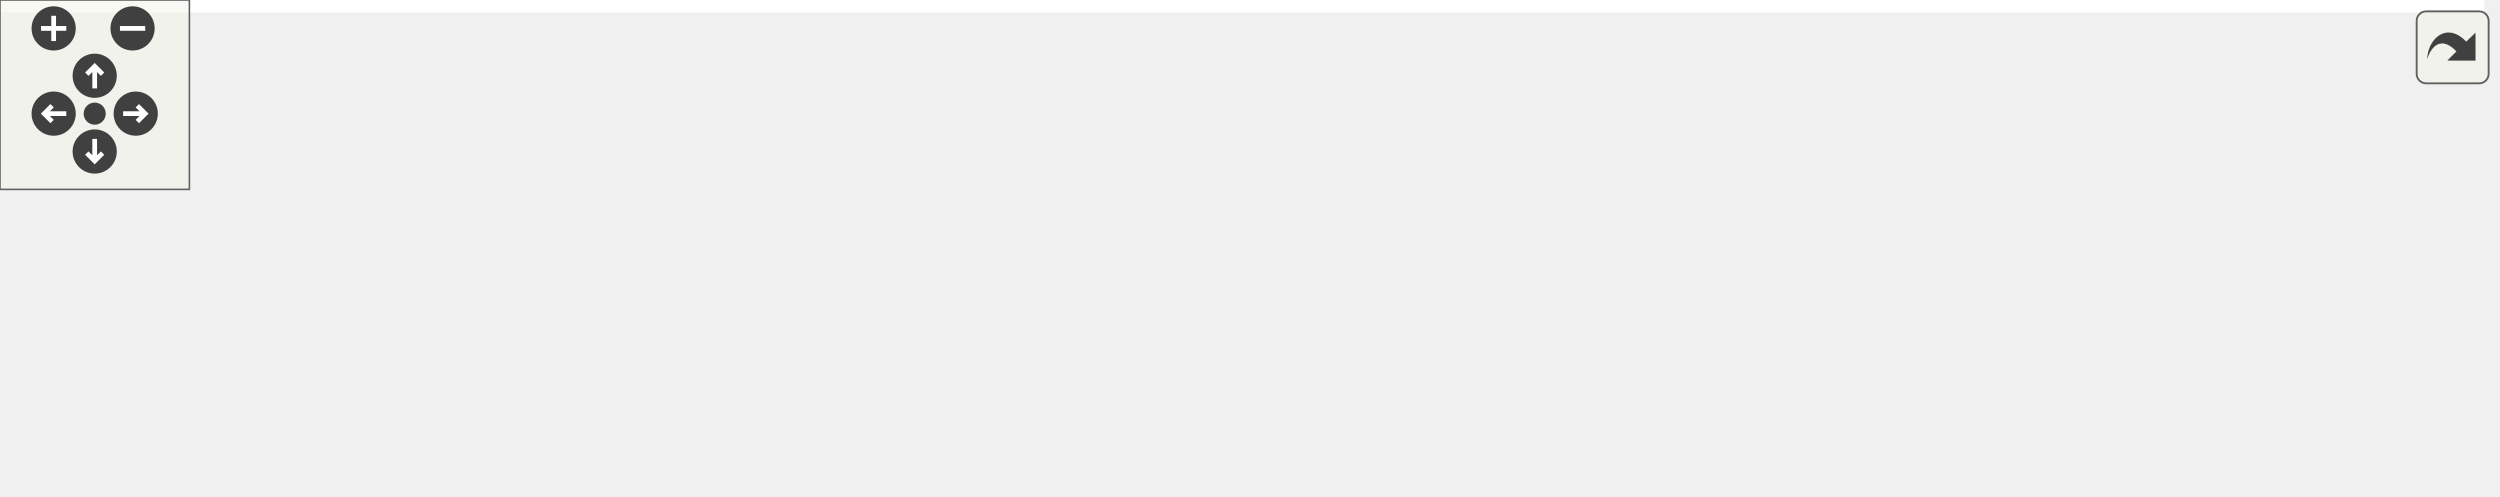
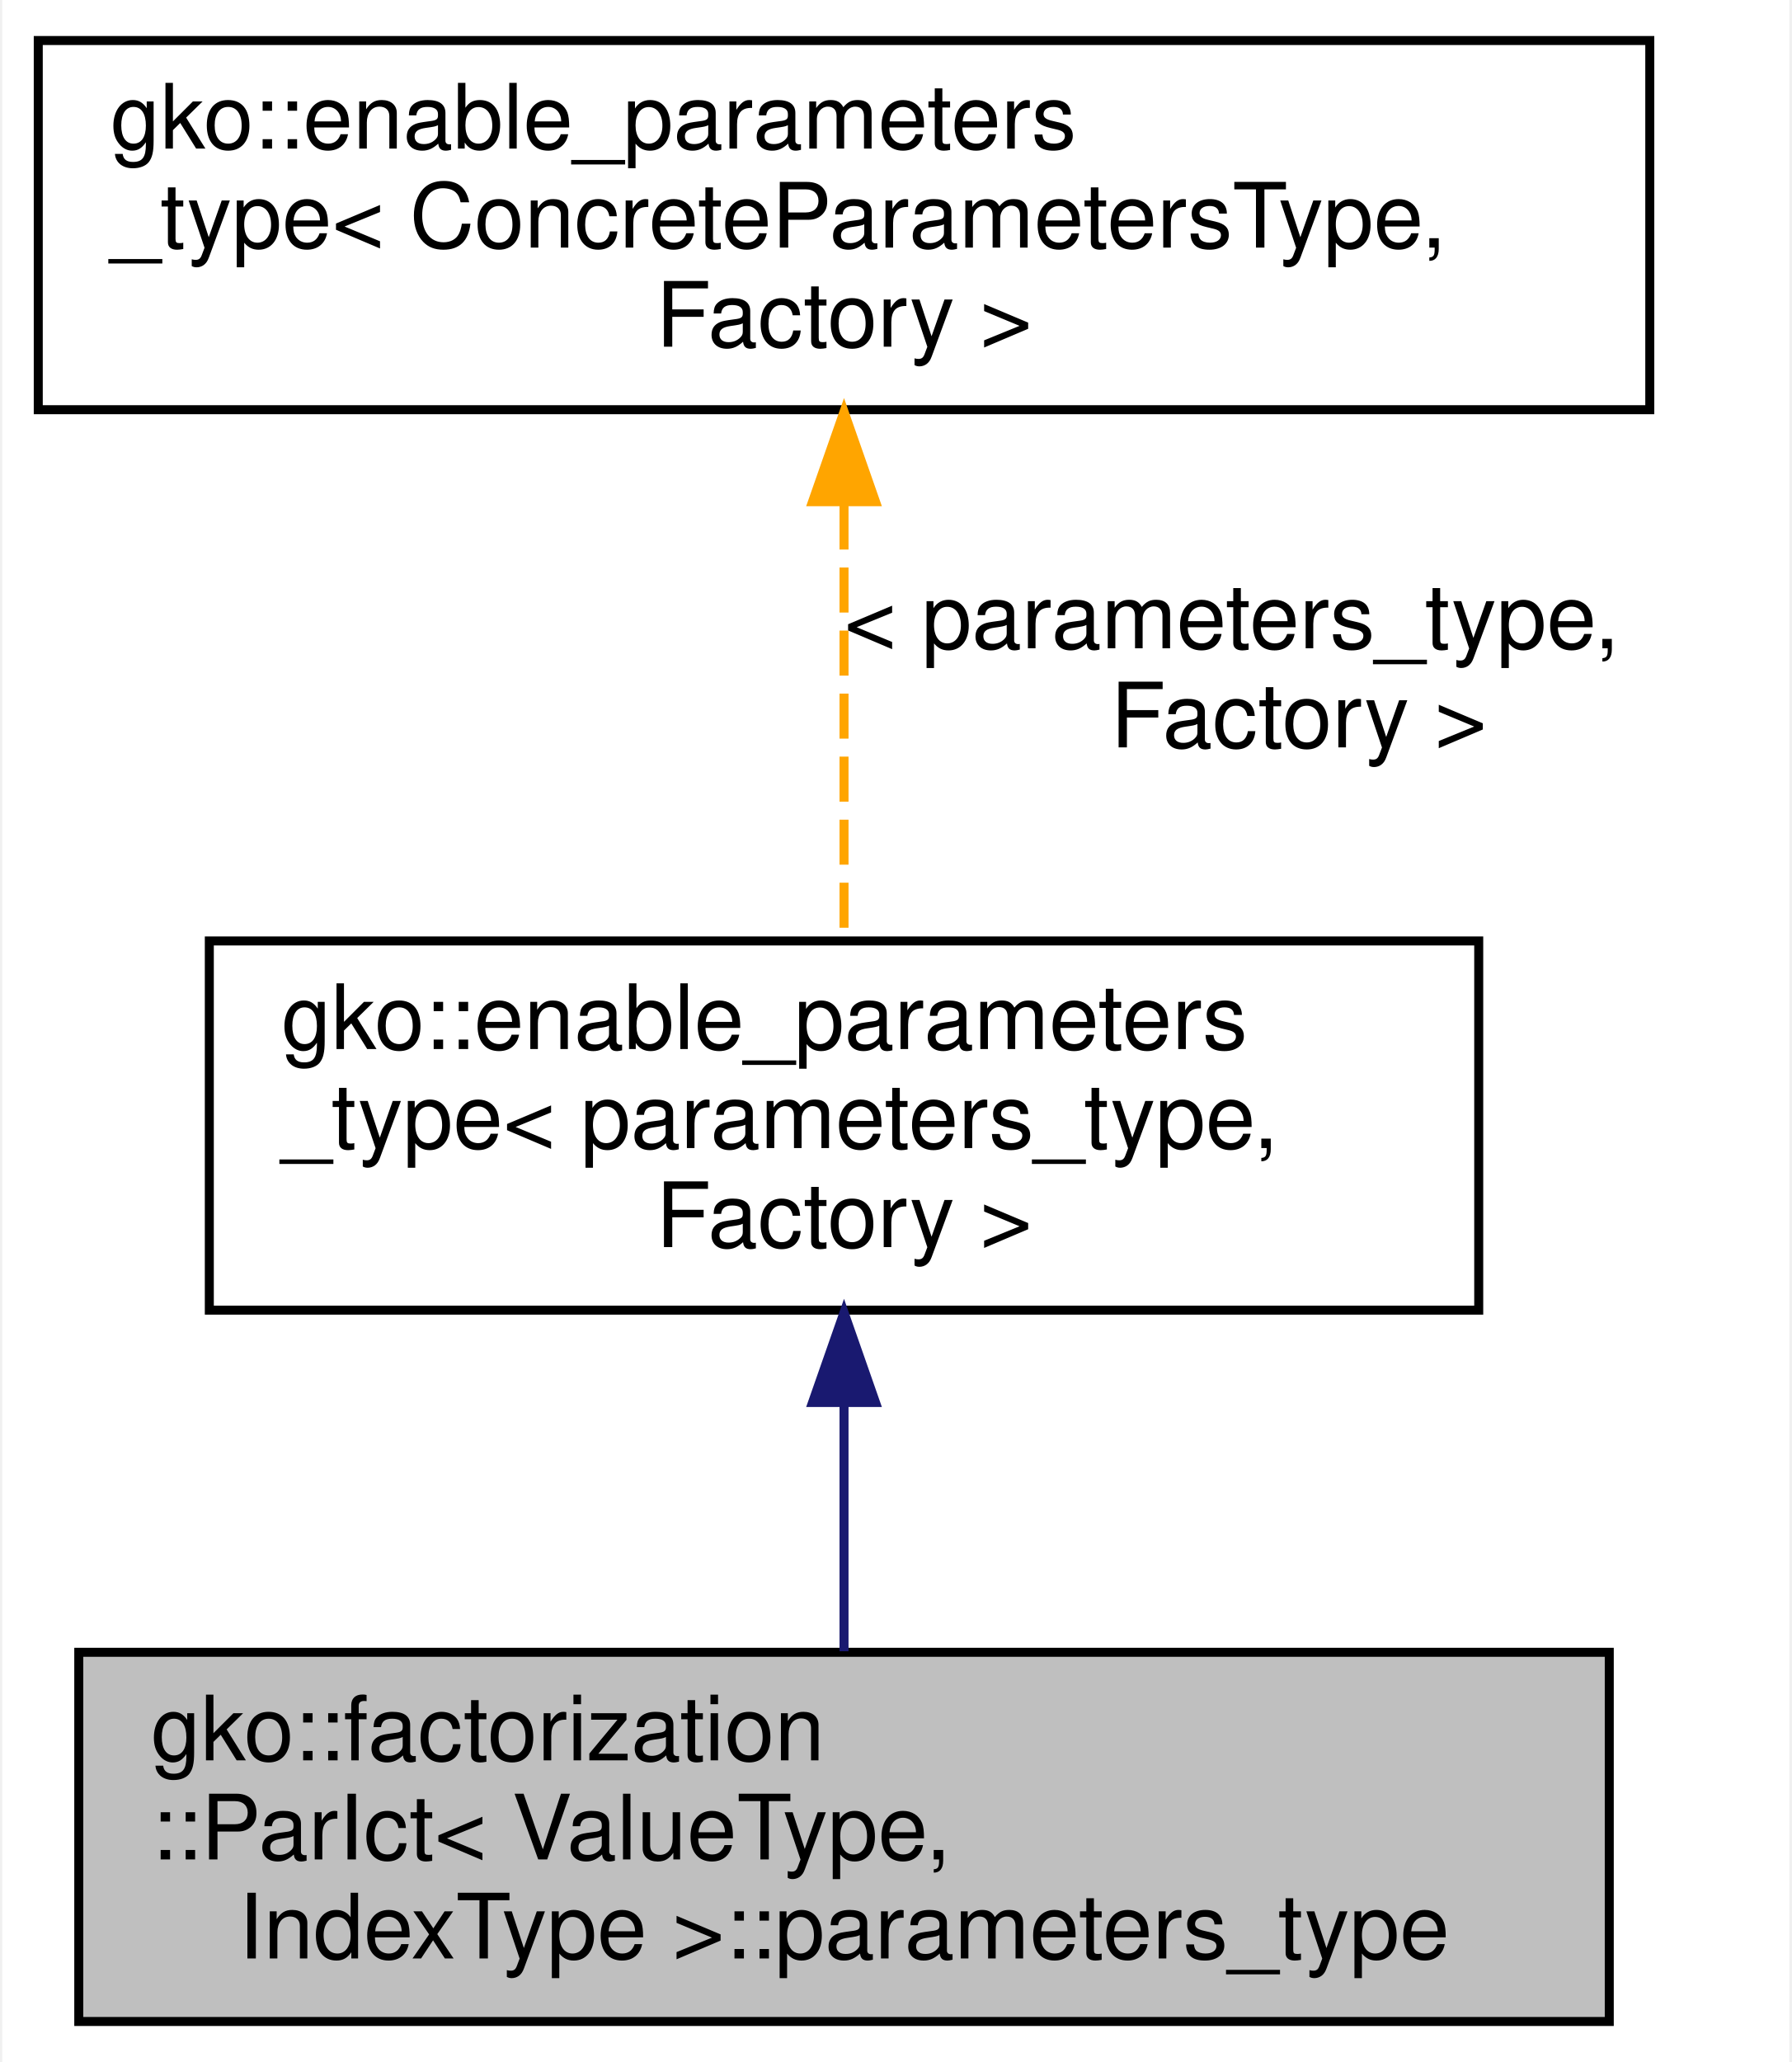
- <svg xmlns="http://www.w3.org/2000/svg" xmlns:xlink="http://www.w3.org/1999/xlink" id="main" version="1.1" xml:space="preserve">
-   <style type="text/css">
- .edge:hover path { stroke: red; }
- .edge:hover polygon { stroke: red; fill: red; }
- </style>
-   <defs>
-     <circle id="rim" cx="0" cy="0" r="7" />
-     <circle id="rim2" cx="0" cy="0" r="3.5" />
-     <g id="zoomPlus">
-       <use xlink:href="#rim" fill="#404040">
-         <set attributeName="fill" to="#808080" begin="zoomplus.mouseover" end="zoomplus.mouseout" />
-       </use>
-       <path d="M-4,0h8M0,-4v8" fill="none" stroke="white" stroke-width="1.5" pointer-events="none" />
-     </g>
-     <g id="zoomMin">
-       <use xlink:href="#rim" fill="#404040">
-         <set attributeName="fill" to="#808080" begin="zoomminus.mouseover" end="zoomminus.mouseout" />
-       </use>
-       <path d="M-4,0h8" fill="none" stroke="white" stroke-width="1.5" pointer-events="none" />
-     </g>
-     <g id="dirArrow">
-       <path fill="none" stroke="white" stroke-width="1.5" d="M0,-3.0v7 M-2.5,-0.5L0,-3.0L2.5,-0.5" />
-     </g>
-     <g id="resetDef">
-       <use xlink:href="#rim2" fill="#404040">
-         <set attributeName="fill" to="#808080" begin="reset.mouseover" end="reset.mouseout" />
-       </use>
-     </g>
-   </defs>
-   <svg id="graph" class="graph">
-     <g id="viewport">
-       <polygon fill="#ffffff" stroke="transparent" points="-4,4 -4,-96.5 787,-96.5 787,4 -4,4" />
-       <g id="node1" class="node">
-         <g id="a_node1">
-           <a xlink:title=" ">
-             <polygon fill="#bfbfbf" stroke="#000000" points="613,-22 613,-63 783,-63 783,-22 613,-22" />
-             <text text-anchor="start" x="621" y="-51" font-family="Helvetica,sans-Serif" font-size="10.00" fill="#000000">gko::factorization</text>
-             <text text-anchor="start" x="621" y="-40" font-family="Helvetica,sans-Serif" font-size="10.00" fill="#000000">::ParIct&lt; ValueType,</text>
-             <text text-anchor="middle" x="698" y="-29" font-family="Helvetica,sans-Serif" font-size="10.00" fill="#000000"> IndexType &gt;::parameters_type</text>
-           </a>
-         </g>
-       </g>
-       <g id="node2" class="node">
-         <g id="a_node2">
-           <a xlink:href="classgko_1_1enable__parameters__type.html" target="_top" xlink:title=" ">
-             <polygon fill="#ffffff" stroke="#000000" points="359.5,-50 359.5,-91 500.5,-91 500.5,-50 359.5,-50" />
-             <text text-anchor="start" x="367.5" y="-79" font-family="Helvetica,sans-Serif" font-size="10.00" fill="#000000">gko::enable_parameters</text>
-             <text text-anchor="start" x="367.5" y="-68" font-family="Helvetica,sans-Serif" font-size="10.00" fill="#000000">_type&lt; parameters_type,</text>
-             <text text-anchor="middle" x="430" y="-57" font-family="Helvetica,sans-Serif" font-size="10.00" fill="#000000"> Factory &gt;</text>
-           </a>
-         </g>
-       </g>
-       <g id="edge1" class="edge">
-         <path fill="none" stroke="#191970" d="M511.046,-62.033C543.275,-58.665 580.375,-54.789 612.986,-51.382" />
-         <polygon fill="#191970" stroke="#191970" points="510.346,-58.586 500.764,-63.107 511.074,-65.549 510.346,-58.586" />
-       </g>
-       <g id="node3" class="node">
-         <g id="a_node3">
-           <a xlink:href="classgko_1_1enable__parameters__type.html" target="_top" xlink:title="The enable_parameters_type mixin is used to create a base implementation of the factory parameters st...">
-             <polygon fill="#ffffff" stroke="#000000" points="0,-50 0,-91 179,-91 179,-50 0,-50" />
-             <text text-anchor="start" x="8" y="-79" font-family="Helvetica,sans-Serif" font-size="10.00" fill="#000000">gko::enable_parameters</text>
-             <text text-anchor="start" x="8" y="-68" font-family="Helvetica,sans-Serif" font-size="10.00" fill="#000000">_type&lt; ConcreteParametersType,</text>
-             <text text-anchor="middle" x="89.5" y="-57" font-family="Helvetica,sans-Serif" font-size="10.00" fill="#000000"> Factory &gt;</text>
-           </a>
-         </g>
-       </g>
-       <g id="edge2" class="edge">
-         <path fill="none" stroke="#ffa500" stroke-dasharray="5,2" d="M189.445,-70.5C243.966,-70.5 310.155,-70.5 359.292,-70.5" />
-         <polygon fill="#ffa500" stroke="#ffa500" points="189.408,-67 179.408,-70.5 189.408,-74 189.408,-67" />
-         <text text-anchor="start" x="208.5" y="-84.5" font-family="Helvetica,sans-Serif" font-size="10.00" fill="#000000"> &lt; parameters_type,</text>
-         <text text-anchor="middle" x="259" y="-73.5" font-family="Helvetica,sans-Serif" font-size="10.00" fill="#000000"> Factory &gt;</text>
-       </g>
-       <g id="node4" class="node">
-         <g id="a_node4">
-           <a xlink:title=" ">
-             <polygon fill="#ffffff" stroke="#bfbfbf" points="339,-.5 339,-30.5 521,-30.5 521,-.5 339,-.5" />
-             <text text-anchor="start" x="347" y="-18.5" font-family="Helvetica,sans-Serif" font-size="10.00" fill="#000000">std::shared_ptr&lt; typename</text>
-             <text text-anchor="middle" x="430" y="-7.5" font-family="Helvetica,sans-Serif" font-size="10.00" fill="#000000"> gko::matrix::Csr::strategy_type &gt;</text>
-           </a>
-         </g>
-       </g>
-       <g id="edge3" class="edge">
-         <path fill="none" stroke="#9a32cd" stroke-dasharray="5,2" d="M531.496,-23.454C552.506,-25.285 574.484,-27.336 595,-29.5 600.825,-30.114 606.832,-30.782 612.879,-31.48" />
-         <polygon fill="#9a32cd" stroke="#9a32cd" points="531.535,-19.944 521.271,-22.573 530.934,-26.919 531.535,-19.944" />
-         <text text-anchor="middle" x="567" y="-43.5" font-family="Helvetica,sans-Serif" font-size="10.00" fill="#000000"> lt_strategy</text>
-         <text text-anchor="middle" x="567" y="-32.5" font-family="Helvetica,sans-Serif" font-size="10.00" fill="#000000">l_strategy</text>
-       </g>
-       <g id="node5" class="node">
-         <g id="a_node5">
-           <a xlink:title="STL class.">
-             <polygon fill="#ffffff" stroke="#bfbfbf" points="30.5,-6 30.5,-25 148.5,-25 148.5,-6 30.5,-6" />
-             <text text-anchor="middle" x="89.5" y="-13" font-family="Helvetica,sans-Serif" font-size="10.00" fill="#000000">std::shared_ptr&lt; T &gt;</text>
-           </a>
-         </g>
-       </g>
-       <g id="edge4" class="edge">
-         <path fill="none" stroke="#ffa500" stroke-dasharray="5,2" d="M158.916,-15.5C210.796,-15.5 282.206,-15.5 338.71,-15.5" />
-         <polygon fill="#ffa500" stroke="#ffa500" points="158.811,-12 148.811,-15.5 158.81,-19 158.811,-12" />
-         <text text-anchor="start" x="197" y="-29.5" font-family="Helvetica,sans-Serif" font-size="10.00" fill="#000000"> &lt; typename gko::matrix</text>
-         <text text-anchor="middle" x="259" y="-18.5" font-family="Helvetica,sans-Serif" font-size="10.00" fill="#000000">::Csr::strategy_type &gt;</text>
+ <svg xmlns="http://www.w3.org/2000/svg" xmlns:xlink="http://www.w3.org/1999/xlink" width="199pt" height="229pt" viewBox="0.00 0.00 198.50 229.00">
+   <g id="graph0" class="graph" transform="scale(1 1) rotate(0) translate(4 225)">
+     <polygon fill="#ffffff" stroke="transparent" points="-4,4 -4,-225 194.5,-225 194.5,4 -4,4" />
+     <g id="node1" class="node">
+       <g id="a_node1">
+         <a xlink:title=" ">
+           <polygon fill="#bfbfbf" stroke="#000000" points="4.5,-.5 4.5,-41.5 174.5,-41.5 174.5,-.5 4.5,-.5" />
+           <text text-anchor="start" x="12.5" y="-29.5" font-family="Helvetica,sans-Serif" font-size="10.00" fill="#000000">gko::factorization</text>
+           <text text-anchor="start" x="12.5" y="-18.5" font-family="Helvetica,sans-Serif" font-size="10.00" fill="#000000">::ParIct&lt; ValueType,</text>
+           <text text-anchor="middle" x="89.5" y="-7.5" font-family="Helvetica,sans-Serif" font-size="10.00" fill="#000000"> IndexType &gt;::parameters_type</text>
+         </a>
      </g>
    </g>
-   </svg>
-   <g id="navigator" transform="translate(0 0)" fill="#404254">
-     <rect fill="#f2f5e9" fill-opacity="0.5" stroke="#606060" stroke-width=".5" x="0" y="0" width="60" height="60" />
-     <use id="zoomplus" xlink:href="#zoomPlus" x="17" y="9" />
-     <use id="zoomminus" xlink:href="#zoomMin" x="42" y="9" />
-     <use id="reset" xlink:href="#resetDef" x="30" y="36" />
-     <g id="arrowUp" xlink:href="#dirArrow" transform="translate(30 24)">
-       <use xlink:href="#rim" fill="#404040">
-         <set attributeName="fill" to="#808080" begin="arrowUp.mouseover" end="arrowUp.mouseout" />
-       </use>
-       <path fill="none" stroke="white" stroke-width="1.5" d="M0,-3.0v7 M-2.5,-0.5L0,-3.0L2.5,-0.5" />
+     <g id="node2" class="node">
+       <g id="a_node2">
+         <a xlink:href="classgko_1_1enable__parameters__type.html" target="_top" xlink:title=" ">
+           <polygon fill="#ffffff" stroke="#000000" points="19,-79.5 19,-120.5 160,-120.5 160,-79.5 19,-79.5" />
+           <text text-anchor="start" x="27" y="-108.5" font-family="Helvetica,sans-Serif" font-size="10.00" fill="#000000">gko::enable_parameters</text>
+           <text text-anchor="start" x="27" y="-97.5" font-family="Helvetica,sans-Serif" font-size="10.00" fill="#000000">_type&lt; parameters_type,</text>
+           <text text-anchor="middle" x="89.5" y="-86.5" font-family="Helvetica,sans-Serif" font-size="10.00" fill="#000000"> Factory &gt;</text>
+         </a>
+       </g>
    </g>
-     <g id="arrowRight" xlink:href="#dirArrow" transform="rotate(90) translate(36 -43)">
-       <use xlink:href="#rim" fill="#404040">
-         <set attributeName="fill" to="#808080" begin="arrowRight.mouseover" end="arrowRight.mouseout" />
-       </use>
-       <path fill="none" stroke="white" stroke-width="1.5" d="M0,-3.0v7 M-2.5,-0.5L0,-3.0L2.5,-0.5" />
+     <g id="edge1" class="edge">
+       <path fill="none" stroke="#191970" d="M89.5,-69.203C89.5,-59.955 89.5,-50.038 89.5,-41.618" />
+       <polygon fill="#191970" stroke="#191970" points="86,-69.244 89.5,-79.244 93,-69.244 86,-69.244" />
    </g>
-     <g id="arrowDown" xlink:href="#dirArrow" transform="rotate(180) translate(-30 -48)">
-       <use xlink:href="#rim" fill="#404040">
-         <set attributeName="fill" to="#808080" begin="arrowDown.mouseover" end="arrowDown.mouseout" />
-       </use>
-       <path fill="none" stroke="white" stroke-width="1.5" d="M0,-3.0v7 M-2.5,-0.5L0,-3.0L2.5,-0.5" />
+     <g id="node3" class="node">
+       <g id="a_node3">
+         <a xlink:href="classgko_1_1enable__parameters__type.html" target="_top" xlink:title="The enable_parameters_type mixin is used to create a base implementation of the factory parameters st...">
+           <polygon fill="#ffffff" stroke="#000000" points="0,-179.5 0,-220.5 179,-220.5 179,-179.5 0,-179.5" />
+           <text text-anchor="start" x="8" y="-208.5" font-family="Helvetica,sans-Serif" font-size="10.00" fill="#000000">gko::enable_parameters</text>
+           <text text-anchor="start" x="8" y="-197.5" font-family="Helvetica,sans-Serif" font-size="10.00" fill="#000000">_type&lt; ConcreteParametersType,</text>
+           <text text-anchor="middle" x="89.5" y="-186.5" font-family="Helvetica,sans-Serif" font-size="10.00" fill="#000000"> Factory &gt;</text>
+         </a>
+       </g>
    </g>
-     <g id="arrowLeft" xlink:href="#dirArrow" transform="rotate(270) translate(-36 17)">
-       <use xlink:href="#rim" fill="#404040">
-         <set attributeName="fill" to="#808080" begin="arrowLeft.mouseover" end="arrowLeft.mouseout" />
-       </use>
-       <path fill="none" stroke="white" stroke-width="1.5" d="M0,-3.0v7 M-2.5,-0.5L0,-3.0L2.5,-0.5" />
+     <g id="edge2" class="edge">
+       <path fill="none" stroke="#ffa500" stroke-dasharray="5,2" d="M89.5,-168.97C89.5,-153.267 89.5,-134.632 89.5,-120.694" />
+       <polygon fill="#ffa500" stroke="#ffa500" points="86,-169.28 89.5,-179.28 93,-169.28 86,-169.28" />
+       <text text-anchor="start" x="89.5" y="-153" font-family="Helvetica,sans-Serif" font-size="10.00" fill="#000000"> &lt; parameters_type,</text>
+       <text text-anchor="middle" x="140" y="-142" font-family="Helvetica,sans-Serif" font-size="10.00" fill="#000000"> Factory &gt;</text>
    </g>
  </g>
-   <svg viewBox="0 0 15 15" width="100%" height="30px" preserveAspectRatio="xMaxYMin meet">
-     <g id="arrow_out" transform="scale(0.3 0.3)">
-       <a xlink:href="structgko_1_1factorization_1_1ParIct_1_1parameters__type__coll__graph_org.svg" target="_base">
-         <rect id="button" ry="5" rx="5" y="6" x="6" height="38" width="38" fill="#f2f5e9" fill-opacity="0.5" stroke="#606060" stroke-width="1.0" />
-         <path id="arrow" d="M 11.5,31.437 C 11.94,20.098 22.043,11.323 32.159,21.979 L 37.069,17.246 C 37.069,17.246 37.088,32 37.088,32 L 22.16,31.978 C 22.16,31.978 26.998,27.14 26.998,27.14 C 18.529,18.264 13.292,25.23 11.5,31.437 z" style="fill:#404040;" />
-       </a>
-     </g>
-   </svg>
</svg>
